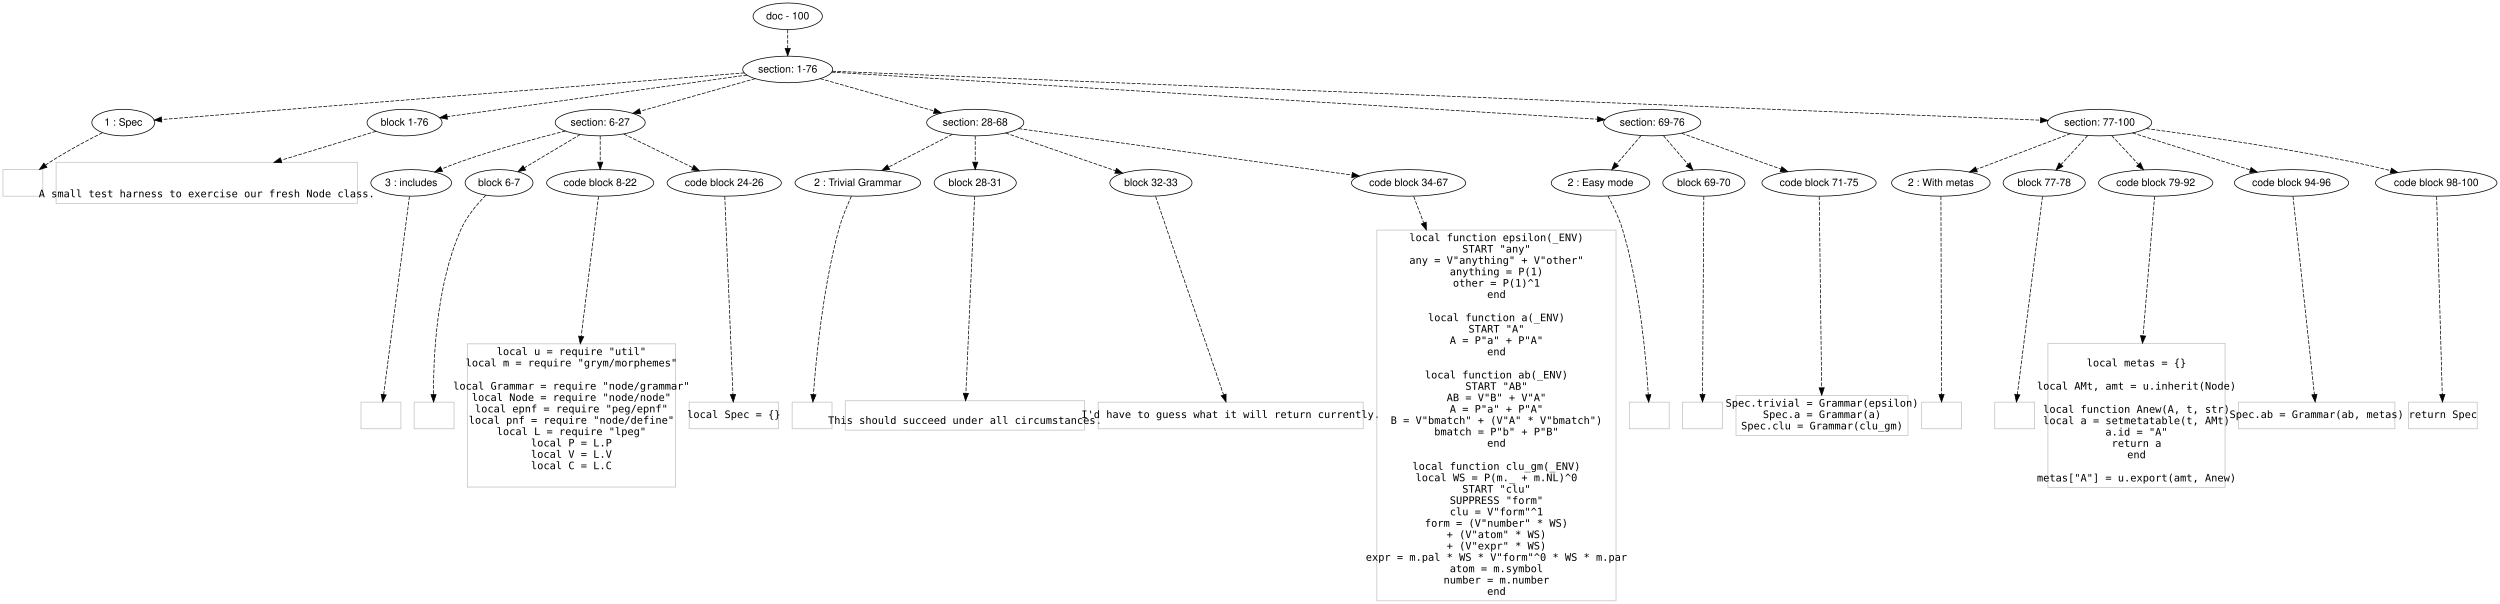
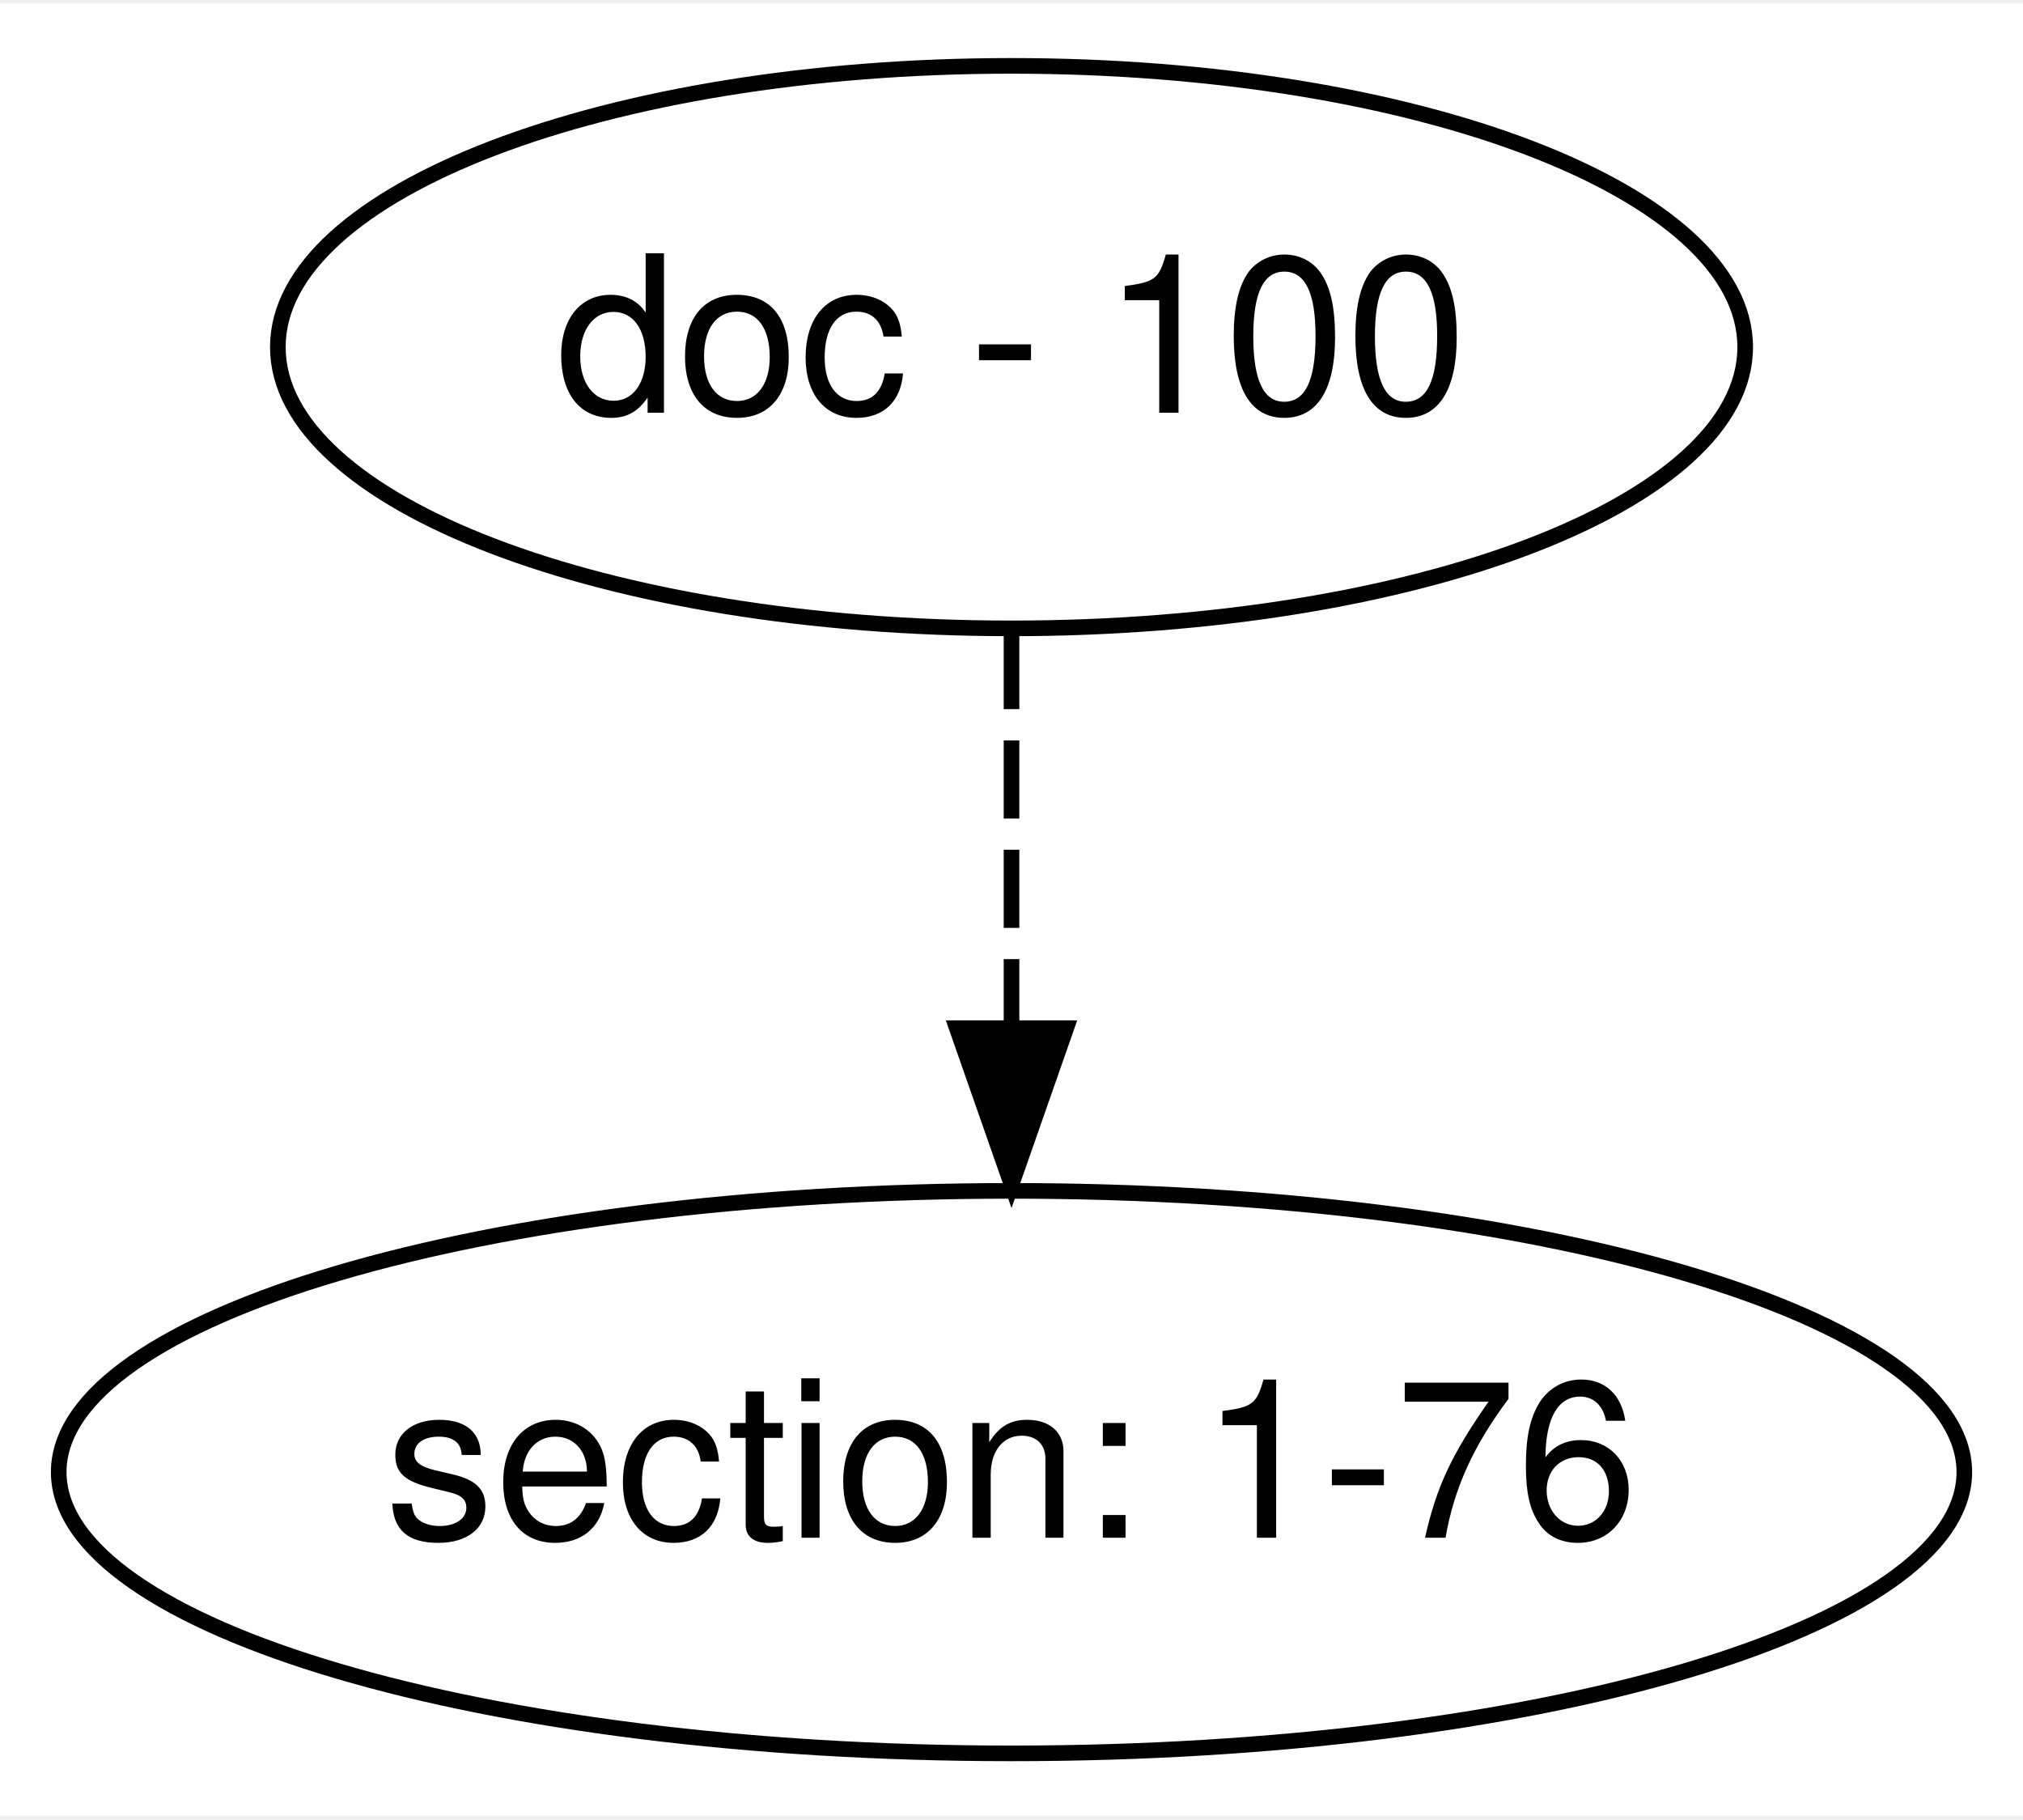
- <svg xmlns="http://www.w3.org/2000/svg" width="3386pt" height="818pt" viewBox="0.00 0.00 3386.38 818.00">
-   <g id="graph0" class="graph" transform="scale(1 1) rotate(0) translate(4 814.0009)">
-     <polygon fill="#ffffff" stroke="transparent" points="-4,4 -4,-814.001 3382.379,-814.001 3382.379,4 -4,4" />
+ <svg xmlns="http://www.w3.org/2000/svg" width="129pt" height="116pt" viewBox="0.00 0.00 129.48 116.00">
+   <g id="graph0" class="graph" transform="scale(1 1) rotate(0) translate(4 112)">
+     <polygon fill="#ffffff" stroke="transparent" points="-4,4 -4,-112 125.482,-112 125.482,4 -4,4" />
    <g id="node1" class="node">
-       <ellipse fill="none" stroke="#000000" cx="1063" cy="-792.001" rx="46.958" ry="18" />
-       <text text-anchor="middle" x="1063" y="-787.801" font-family="Helvetica,sans-Serif" font-size="14.00" fill="#000000">doc - 100</text>
+       <ellipse fill="none" stroke="#000000" cx="60.741" cy="-90" rx="46.958" ry="18" />
+       <text text-anchor="middle" x="60.741" y="-85.8" font-family="Helvetica,sans-Serif" font-size="14.00" fill="#000000">doc - 100</text>
    </g>
    <g id="node2" class="node">
-       <ellipse fill="none" stroke="#000000" cx="1063" cy="-720.001" rx="60.983" ry="18" />
-       <text text-anchor="middle" x="1063" y="-715.801" font-family="Helvetica,sans-Serif" font-size="14.00" fill="#000000">section: 1-76</text>
+       <ellipse fill="none" stroke="#000000" cx="60.741" cy="-18" rx="60.983" ry="18" />
+       <text text-anchor="middle" x="60.741" y="-13.8" font-family="Helvetica,sans-Serif" font-size="14.00" fill="#000000">section: 1-76</text>
    </g>
    <g id="edge1" class="edge">
-       <path fill="none" stroke="#000000" stroke-dasharray="5,2" d="M1063,-773.832C1063,-766.132 1063,-756.975 1063,-748.418" />
-       <polygon fill="#000000" stroke="#000000" points="1066.5,-748.414 1063,-738.414 1059.5,-748.414 1066.5,-748.414" />
-     </g>
-     <g id="node3" class="node">
-       <ellipse fill="none" stroke="#000000" cx="163" cy="-648.001" rx="42.606" ry="18" />
-       <text text-anchor="middle" x="163" y="-643.801" font-family="Helvetica,sans-Serif" font-size="14.00" fill="#000000">1 : Spec</text>
-     </g>
-     <g id="edge2" class="edge">
-       <path fill="none" stroke="#000000" stroke-dasharray="5,2" d="M1004.296,-715.305C839.094,-702.088 372.059,-664.726 215.153,-652.173" />
-       <polygon fill="#000000" stroke="#000000" points="215.084,-648.657 204.836,-651.348 214.525,-655.634 215.084,-648.657" />
-     </g>
-     <g id="node4" class="node">
-       <ellipse fill="none" stroke="#000000" cx="544" cy="-648.001" rx="50.817" ry="18" />
-       <text text-anchor="middle" x="544" y="-643.801" font-family="Helvetica,sans-Serif" font-size="14.00" fill="#000000">block 1-76</text>
-     </g>
-     <g id="edge3" class="edge">
-       <path fill="none" stroke="#000000" stroke-dasharray="5,2" d="M1007.949,-712.364C909.08,-698.648 702.379,-669.972 601.652,-655.999" />
-       <polygon fill="#000000" stroke="#000000" points="602.043,-652.52 591.657,-654.612 601.082,-659.453 602.043,-652.52" />
-     </g>
-     <g id="node5" class="node">
-       <ellipse fill="none" stroke="#000000" cx="809" cy="-648.001" rx="60.983" ry="18" />
-       <text text-anchor="middle" x="809" y="-643.801" font-family="Helvetica,sans-Serif" font-size="14.00" fill="#000000">section: 6-27</text>
-     </g>
-     <g id="edge4" class="edge">
-       <path fill="none" stroke="#000000" stroke-dasharray="5,2" d="M1019.047,-707.542C975.79,-695.28 909.645,-676.53 863.164,-663.355" />
-       <polygon fill="#000000" stroke="#000000" points="863.842,-659.909 853.267,-660.549 861.933,-666.644 863.842,-659.909" />
-     </g>
-     <g id="node6" class="node">
-       <ellipse fill="none" stroke="#000000" cx="1317" cy="-648.001" rx="65.819" ry="18" />
-       <text text-anchor="middle" x="1317" y="-643.801" font-family="Helvetica,sans-Serif" font-size="14.00" fill="#000000">section: 28-68</text>
-     </g>
-     <g id="edge5" class="edge">
-       <path fill="none" stroke="#000000" stroke-dasharray="5,2" d="M1106.953,-707.542C1149.681,-695.43 1214.74,-676.988 1261.122,-663.841" />
-       <polygon fill="#000000" stroke="#000000" points="1262.347,-667.131 1271.013,-661.037 1260.438,-660.396 1262.347,-667.131" />
-     </g>
-     <g id="node7" class="node">
-       <ellipse fill="none" stroke="#000000" cx="2234" cy="-648.001" rx="65.819" ry="18" />
-       <text text-anchor="middle" x="2234" y="-643.801" font-family="Helvetica,sans-Serif" font-size="14.00" fill="#000000">section: 69-76</text>
-     </g>
-     <g id="edge6" class="edge">
-       <path fill="none" stroke="#000000" stroke-dasharray="5,2" d="M1122.68,-716.332C1318.828,-704.271 1943.392,-665.869 2159.537,-652.579" />
-       <polygon fill="#000000" stroke="#000000" points="2160.057,-656.054 2169.824,-651.947 2159.628,-649.067 2160.057,-656.054" />
-     </g>
-     <g id="node8" class="node">
-       <ellipse fill="none" stroke="#000000" cx="2840" cy="-648.001" rx="70.655" ry="18" />
-       <text text-anchor="middle" x="2840" y="-643.801" font-family="Helvetica,sans-Serif" font-size="14.00" fill="#000000">section: 77-100</text>
-     </g>
-     <g id="edge7" class="edge">
-       <path fill="none" stroke="#000000" stroke-dasharray="5,2" d="M1123.398,-717.554C1389.549,-706.77 2457.866,-663.484 2760.022,-651.241" />
-       <polygon fill="#000000" stroke="#000000" points="2760.169,-654.739 2770.019,-650.836 2759.885,-647.744 2760.169,-654.739" />
-     </g>
-     <g id="node9" class="node">
-       <polygon fill="none" stroke="#c0c0c0" points="54,-584.301 0,-584.301 0,-548.301 54,-548.301 54,-584.301" />
-     </g>
-     <g id="edge8" class="edge">
-       <path fill="none" stroke="#000000" stroke-dasharray="5,2" d="M134.72,-634.266C114.305,-623.986 86.339,-609.142 63,-594.001 61.313,-592.907 59.605,-591.755 57.897,-590.569" />
-       <polygon fill="#000000" stroke="#000000" points="59.603,-587.484 49.451,-584.454 55.498,-593.154 59.603,-587.484" />
-     </g>
-     <g id="node10" class="node">
-       <polygon fill="none" stroke="#c0c0c0" points="480,-594.202 72,-594.202 72,-538.399 480,-538.399 480,-594.202" />
-       <text text-anchor="middle" x="276" y="-546.801" font-family="Inconsolata" font-size="14.00" fill="#000000">  A small test harness to exercise our fresh Node class.</text>
-     </g>
-     <g id="edge9" class="edge">
-       <path fill="none" stroke="#000000" stroke-dasharray="5,2" d="M505.317,-636.208C471.758,-625.978 421.661,-610.706 376.845,-597.043" />
-       <polygon fill="#000000" stroke="#000000" points="377.659,-593.633 367.073,-594.065 375.618,-600.329 377.659,-593.633" />
-     </g>
-     <g id="node11" class="node">
-       <ellipse fill="none" stroke="#000000" cx="553" cy="-566.301" rx="54.685" ry="18" />
-       <text text-anchor="middle" x="553" y="-562.101" font-family="Helvetica,sans-Serif" font-size="14.00" fill="#000000">3 : includes</text>
-     </g>
-     <g id="edge10" class="edge">
-       <path fill="none" stroke="#000000" stroke-dasharray="5,2" d="M761.893,-636.637C722.683,-626.731 665.617,-611.271 617,-594.001 609.54,-591.351 601.715,-588.247 594.199,-585.095" />
-       <polygon fill="#000000" stroke="#000000" points="595.464,-581.829 584.894,-581.106 592.706,-588.263 595.464,-581.829" />
-     </g>
-     <g id="node12" class="node">
-       <ellipse fill="none" stroke="#000000" cx="672" cy="-566.301" rx="45.98" ry="18" />
-       <text text-anchor="middle" x="672" y="-562.101" font-family="Helvetica,sans-Serif" font-size="14.00" fill="#000000">block 6-7</text>
-     </g>
-     <g id="edge11" class="edge">
-       <path fill="none" stroke="#000000" stroke-dasharray="5,2" d="M781.933,-631.86C760.317,-618.969 729.883,-600.819 706.515,-586.884" />
-       <polygon fill="#000000" stroke="#000000" points="708.002,-583.696 697.62,-581.58 704.417,-589.708 708.002,-583.696" />
-     </g>
-     <g id="node13" class="node">
-       <ellipse fill="none" stroke="#000000" cx="809" cy="-566.301" rx="72.584" ry="18" />
-       <text text-anchor="middle" x="809" y="-562.101" font-family="Helvetica,sans-Serif" font-size="14.00" fill="#000000">code block 8-22</text>
-     </g>
-     <g id="edge12" class="edge">
-       <path fill="none" stroke="#000000" stroke-dasharray="5,2" d="M809,-629.869C809,-619.503 809,-606.276 809,-594.574" />
-       <polygon fill="#000000" stroke="#000000" points="812.5,-594.382 809,-584.382 805.5,-594.382 812.5,-594.382" />
-     </g>
-     <g id="node14" class="node">
-       <ellipse fill="none" stroke="#000000" cx="977" cy="-566.301" rx="77.421" ry="18" />
-       <text text-anchor="middle" x="977" y="-562.101" font-family="Helvetica,sans-Serif" font-size="14.00" fill="#000000">code block 24-26</text>
-     </g>
-     <g id="edge13" class="edge">
-       <path fill="none" stroke="#000000" stroke-dasharray="5,2" d="M840.995,-632.442C867.454,-619.574 905.262,-601.188 934.302,-587.065" />
-       <polygon fill="#000000" stroke="#000000" points="935.935,-590.163 943.397,-582.642 932.873,-583.868 935.935,-590.163" />
-     </g>
-     <g id="node19" class="node">
-       <ellipse fill="none" stroke="#000000" cx="1158" cy="-566.301" rx="85.088" ry="18" />
-       <text text-anchor="middle" x="1158" y="-562.101" font-family="Helvetica,sans-Serif" font-size="14.00" fill="#000000">2 : Trivial Grammar</text>
-     </g>
-     <g id="edge18" class="edge">
-       <path fill="none" stroke="#000000" stroke-dasharray="5,2" d="M1285.966,-632.054C1261.389,-619.426 1226.821,-601.663 1199.807,-587.783" />
-       <polygon fill="#000000" stroke="#000000" points="1201.09,-584.507 1190.596,-583.05 1197.891,-590.733 1201.09,-584.507" />
-     </g>
-     <g id="node20" class="node">
-       <ellipse fill="none" stroke="#000000" cx="1317" cy="-566.301" rx="55.654" ry="18" />
-       <text text-anchor="middle" x="1317" y="-562.101" font-family="Helvetica,sans-Serif" font-size="14.00" fill="#000000">block 28-31</text>
-     </g>
-     <g id="edge19" class="edge">
-       <path fill="none" stroke="#000000" stroke-dasharray="5,2" d="M1317,-629.869C1317,-619.503 1317,-606.276 1317,-594.574" />
-       <polygon fill="#000000" stroke="#000000" points="1320.5,-594.382 1317,-584.382 1313.5,-594.382 1320.5,-594.382" />
-     </g>
-     <g id="node21" class="node">
-       <ellipse fill="none" stroke="#000000" cx="1555" cy="-566.301" rx="55.654" ry="18" />
-       <text text-anchor="middle" x="1555" y="-562.101" font-family="Helvetica,sans-Serif" font-size="14.00" fill="#000000">block 32-33</text>
-     </g>
-     <g id="edge20" class="edge">
-       <path fill="none" stroke="#000000" stroke-dasharray="5,2" d="M1358.185,-633.863C1399.621,-619.639 1463.472,-597.721 1507.136,-582.732" />
-       <polygon fill="#000000" stroke="#000000" points="1508.356,-586.013 1516.678,-579.456 1506.083,-579.393 1508.356,-586.013" />
-     </g>
-     <g id="node22" class="node">
-       <ellipse fill="none" stroke="#000000" cx="1904" cy="-566.301" rx="77.421" ry="18" />
-       <text text-anchor="middle" x="1904" y="-562.101" font-family="Helvetica,sans-Serif" font-size="14.00" fill="#000000">code block 34-67</text>
-     </g>
-     <g id="edge21" class="edge">
-       <path fill="none" stroke="#000000" stroke-dasharray="5,2" d="M1375.7,-639.831C1482.49,-624.968 1708.456,-593.517 1827.283,-576.979" />
-       <polygon fill="#000000" stroke="#000000" points="1827.972,-580.417 1837.394,-575.571 1827.007,-573.483 1827.972,-580.417" />
-     </g>
-     <g id="node27" class="node">
-       <ellipse fill="none" stroke="#000000" cx="2164" cy="-566.301" rx="66.77" ry="18" />
-       <text text-anchor="middle" x="2164" y="-562.101" font-family="Helvetica,sans-Serif" font-size="14.00" fill="#000000">2 : Easy mode</text>
-     </g>
-     <g id="edge26" class="edge">
-       <path fill="none" stroke="#000000" stroke-dasharray="5,2" d="M2218.811,-630.273C2209.18,-619.032 2196.563,-604.307 2185.863,-591.819" />
-       <polygon fill="#000000" stroke="#000000" points="2188.324,-589.311 2179.159,-583.994 2183.008,-593.865 2188.324,-589.311" />
-     </g>
-     <g id="node28" class="node">
-       <ellipse fill="none" stroke="#000000" cx="2304" cy="-566.301" rx="55.654" ry="18" />
-       <text text-anchor="middle" x="2304" y="-562.101" font-family="Helvetica,sans-Serif" font-size="14.00" fill="#000000">block 69-70</text>
-     </g>
-     <g id="edge27" class="edge">
-       <path fill="none" stroke="#000000" stroke-dasharray="5,2" d="M2249.189,-630.273C2258.887,-618.955 2271.61,-604.105 2282.356,-591.562" />
-       <polygon fill="#000000" stroke="#000000" points="2285.233,-593.585 2289.081,-583.713 2279.917,-589.03 2285.233,-593.585" />
-     </g>
-     <g id="node29" class="node">
-       <ellipse fill="none" stroke="#000000" cx="2460" cy="-566.301" rx="77.421" ry="18" />
-       <text text-anchor="middle" x="2460" y="-562.101" font-family="Helvetica,sans-Serif" font-size="14.00" fill="#000000">code block 71-75</text>
-     </g>
-     <g id="edge28" class="edge">
-       <path fill="none" stroke="#000000" stroke-dasharray="5,2" d="M2273.884,-633.583C2311.307,-620.054 2367.48,-599.747 2408.322,-584.983" />
-       <polygon fill="#000000" stroke="#000000" points="2409.617,-588.236 2417.832,-581.545 2407.238,-581.653 2409.617,-588.236" />
-     </g>
-     <g id="node33" class="node">
-       <ellipse fill="none" stroke="#000000" cx="2625" cy="-566.301" rx="66.744" ry="18" />
-       <text text-anchor="middle" x="2625" y="-562.101" font-family="Helvetica,sans-Serif" font-size="14.00" fill="#000000">2 : With metas</text>
-     </g>
-     <g id="edge32" class="edge">
-       <path fill="none" stroke="#000000" stroke-dasharray="5,2" d="M2800.566,-633.016C2764.692,-619.384 2711.638,-599.223 2673.247,-584.635" />
-       <polygon fill="#000000" stroke="#000000" points="2674.413,-581.334 2663.822,-581.053 2671.927,-587.877 2674.413,-581.334" />
-     </g>
-     <g id="node34" class="node">
-       <ellipse fill="none" stroke="#000000" cx="2765" cy="-566.301" rx="55.654" ry="18" />
-       <text text-anchor="middle" x="2765" y="-562.101" font-family="Helvetica,sans-Serif" font-size="14.00" fill="#000000">block 77-78</text>
-     </g>
-     <g id="edge33" class="edge">
-       <path fill="none" stroke="#000000" stroke-dasharray="5,2" d="M2823.726,-630.273C2813.237,-618.847 2799.444,-603.822 2787.861,-591.205" />
-       <polygon fill="#000000" stroke="#000000" points="2790.325,-588.713 2780.985,-583.713 2785.169,-593.447 2790.325,-588.713" />
-     </g>
-     <g id="node35" class="node">
-       <ellipse fill="none" stroke="#000000" cx="2916" cy="-566.301" rx="77.421" ry="18" />
-       <text text-anchor="middle" x="2916" y="-562.101" font-family="Helvetica,sans-Serif" font-size="14.00" fill="#000000">code block 79-92</text>
-     </g>
-     <g id="edge34" class="edge">
-       <path fill="none" stroke="#000000" stroke-dasharray="5,2" d="M2856.491,-630.273C2867.048,-618.925 2880.907,-604.026 2892.594,-591.462" />
-       <polygon fill="#000000" stroke="#000000" points="2895.293,-593.7 2899.541,-583.994 2890.168,-588.932 2895.293,-593.7" />
-     </g>
-     <g id="node36" class="node">
-       <ellipse fill="none" stroke="#000000" cx="3100" cy="-566.301" rx="77.421" ry="18" />
-       <text text-anchor="middle" x="3100" y="-562.101" font-family="Helvetica,sans-Serif" font-size="14.00" fill="#000000">code block 94-96</text>
-     </g>
-     <g id="edge35" class="edge">
-       <path fill="none" stroke="#000000" stroke-dasharray="5,2" d="M2884.696,-633.956C2928.841,-620.084 2996.485,-598.829 3044.148,-583.851" />
-       <polygon fill="#000000" stroke="#000000" points="3045.21,-587.186 3053.701,-580.85 3043.112,-580.508 3045.21,-587.186" />
-     </g>
-     <g id="node37" class="node">
-       <ellipse fill="none" stroke="#000000" cx="3296" cy="-566.301" rx="82.258" ry="18" />
-       <text text-anchor="middle" x="3296" y="-562.101" font-family="Helvetica,sans-Serif" font-size="14.00" fill="#000000">code block 98-100</text>
-     </g>
-     <g id="edge36" class="edge">
-       <path fill="none" stroke="#000000" stroke-dasharray="5,2" d="M2903.131,-639.922C2972.729,-630.605 3087.849,-613.974 3186,-594.001 3201.672,-590.812 3218.471,-586.858 3234.104,-582.947" />
-       <polygon fill="#000000" stroke="#000000" points="3235.352,-586.241 3244.185,-580.39 3233.632,-579.456 3235.352,-586.241" />
-     </g>
-     <g id="node15" class="node">
-       <polygon fill="none" stroke="#c0c0c0" points="539,-269.3 485,-269.3 485,-233.3 539,-233.3 539,-269.3" />
-     </g>
-     <g id="edge14" class="edge">
-       <path fill="none" stroke="#000000" stroke-dasharray="5,2" d="M550.618,-548.004C543.768,-495.374 523.977,-343.316 515.704,-279.755" />
-       <polygon fill="#000000" stroke="#000000" points="519.15,-279.113 514.388,-269.648 512.208,-280.016 519.15,-279.113" />
-     </g>
-     <g id="node16" class="node">
-       <polygon fill="none" stroke="#c0c0c0" points="611,-269.3 557,-269.3 557,-233.3 611,-233.3 611,-269.3" />
-     </g>
-     <g id="edge15" class="edge">
-       <path fill="none" stroke="#000000" stroke-dasharray="5,2" d="M654.086,-549.675C642.408,-537.743 627.915,-520.642 620,-502.601 586.898,-427.152 582.943,-327.891 583.219,-279.827" />
-       <polygon fill="#000000" stroke="#000000" points="586.722,-279.605 583.349,-269.562 579.723,-279.517 586.722,-279.605" />
-     </g>
-     <g id="node17" class="node">
-       <polygon fill="none" stroke="#c0c0c0" points="911,-348.301 629,-348.301 629,-154.3 911,-154.3 911,-348.301" />
-       <text text-anchor="middle" x="770" y="-333.101" font-family="Inconsolata" font-size="14.00" fill="#000000">local u = require "util"</text>
-       <text text-anchor="middle" x="770" y="-317.701" font-family="Inconsolata" font-size="14.00" fill="#000000">local m = require "grym/morphemes"</text>
-       <text text-anchor="middle" x="770" y="-286.3" font-family="Inconsolata" font-size="14.00" fill="#000000">local Grammar = require "node/grammar"</text>
-       <text text-anchor="middle" x="770" y="-270.901" font-family="Inconsolata" font-size="14.00" fill="#000000">local Node = require "node/node"</text>
-       <text text-anchor="middle" x="770" y="-255.5" font-family="Inconsolata" font-size="14.00" fill="#000000">local epnf = require "peg/epnf"</text>
-       <text text-anchor="middle" x="770" y="-240.101" font-family="Inconsolata" font-size="14.00" fill="#000000">local pnf = require "node/define"</text>
-       <text text-anchor="middle" x="770" y="-224.7" font-family="Inconsolata" font-size="14.00" fill="#000000">local L = require "lpeg"</text>
-       <text text-anchor="middle" x="770" y="-209.3" font-family="Inconsolata" font-size="14.00" fill="#000000">local P = L.P</text>
-       <text text-anchor="middle" x="770" y="-193.9" font-family="Inconsolata" font-size="14.00" fill="#000000">local V = L.V</text>
-       <text text-anchor="middle" x="770" y="-178.5" font-family="Inconsolata" font-size="14.00" fill="#000000">local C = L.C</text>
-     </g>
-     <g id="edge16" class="edge">
-       <path fill="none" stroke="#000000" stroke-dasharray="5,2" d="M806.735,-548.004C802.233,-511.647 791.857,-427.842 783.277,-358.54" />
-       <polygon fill="#000000" stroke="#000000" points="786.727,-357.922 782.025,-348.428 779.78,-358.782 786.727,-357.922" />
-     </g>
-     <g id="node18" class="node">
-       <polygon fill="none" stroke="#c0c0c0" points="1050.5,-269.3 929.5,-269.3 929.5,-233.3 1050.5,-233.3 1050.5,-269.3" />
-       <text text-anchor="middle" x="990" y="-247.8" font-family="Inconsolata" font-size="14.00" fill="#000000">local Spec = {}</text>
-     </g>
-     <g id="edge17" class="edge">
-       <path fill="none" stroke="#000000" stroke-dasharray="5,2" d="M977.755,-548.004C979.927,-495.374 986.203,-343.316 988.826,-279.755" />
-       <polygon fill="#000000" stroke="#000000" points="992.327,-279.784 989.243,-269.648 985.333,-279.495 992.327,-279.784" />
-     </g>
-     <g id="node23" class="node">
-       <polygon fill="none" stroke="#c0c0c0" points="1123,-269.3 1069,-269.3 1069,-233.3 1123,-233.3 1123,-269.3" />
-     </g>
-     <g id="edge22" class="edge">
-       <path fill="none" stroke="#000000" stroke-dasharray="5,2" d="M1149.271,-548.316C1143.534,-535.777 1136.316,-518.51 1132,-502.601 1110.536,-423.478 1101.257,-326.662 1097.788,-279.638" />
-       <polygon fill="#000000" stroke="#000000" points="1101.274,-279.317 1097.08,-269.588 1094.292,-279.809 1101.274,-279.317" />
-     </g>
-     <g id="node24" class="node">
-       <polygon fill="none" stroke="#c0c0c0" points="1465,-271.202 1141,-271.202 1141,-231.398 1465,-231.398 1465,-271.202" />
-       <text text-anchor="middle" x="1303" y="-239.8" font-family="Inconsolata" font-size="14.00" fill="#000000">This should succeed under all circumstances.</text>
-     </g>
-     <g id="edge23" class="edge">
-       <path fill="none" stroke="#000000" stroke-dasharray="5,2" d="M1316.187,-548.004C1313.87,-495.871 1307.217,-346.176 1304.346,-281.577" />
-       <polygon fill="#000000" stroke="#000000" points="1307.828,-281.09 1303.887,-271.255 1300.834,-281.401 1307.828,-281.09" />
-     </g>
-     <g id="node25" class="node">
-       <polygon fill="none" stroke="#c0c0c0" points="1842.5,-269.3 1483.5,-269.3 1483.5,-233.3 1842.5,-233.3 1842.5,-269.3" />
-       <text text-anchor="middle" x="1663" y="-247.8" font-family="Inconsolata" font-size="14.00" fill="#000000">I'd have to guess what it will return currently. </text>
-     </g>
-     <g id="edge24" class="edge">
-       <path fill="none" stroke="#000000" stroke-dasharray="5,2" d="M1561.273,-548.004C1579.355,-495.266 1631.668,-342.687 1653.379,-279.362" />
-       <polygon fill="#000000" stroke="#000000" points="1656.777,-280.243 1656.709,-269.648 1650.155,-277.973 1656.777,-280.243" />
-     </g>
-     <g id="node26" class="node">
-       <polygon fill="none" stroke="#c0c0c0" points="2185,-502.401 1861,-502.401 1861,-.199 2185,-.199 2185,-502.401" />
-       <text text-anchor="middle" x="2023" y="-487.401" font-family="Inconsolata" font-size="14.00" fill="#000000">local function epsilon(_ENV)</text>
-       <text text-anchor="middle" x="2023" y="-472.001" font-family="Inconsolata" font-size="14.00" fill="#000000">  START "any"</text>
-       <text text-anchor="middle" x="2023" y="-456.601" font-family="Inconsolata" font-size="14.00" fill="#000000">  any = V"anything" + V"other"</text>
-       <text text-anchor="middle" x="2023" y="-441.201" font-family="Inconsolata" font-size="14.00" fill="#000000">  anything = P(1)</text>
-       <text text-anchor="middle" x="2023" y="-425.801" font-family="Inconsolata" font-size="14.00" fill="#000000">  other = P(1)^1</text>
-       <text text-anchor="middle" x="2023" y="-410.401" font-family="Inconsolata" font-size="14.00" fill="#000000">end </text>
-       <text text-anchor="middle" x="2023" y="-379.001" font-family="Inconsolata" font-size="14.00" fill="#000000">local function a(_ENV)</text>
-       <text text-anchor="middle" x="2023" y="-363.601" font-family="Inconsolata" font-size="14.00" fill="#000000">  START "A"</text>
-       <text text-anchor="middle" x="2023" y="-348.201" font-family="Inconsolata" font-size="14.00" fill="#000000">  A = P"a" + P"A"</text>
-       <text text-anchor="middle" x="2023" y="-332.801" font-family="Inconsolata" font-size="14.00" fill="#000000">end</text>
-       <text text-anchor="middle" x="2023" y="-301.401" font-family="Inconsolata" font-size="14.00" fill="#000000">local function ab(_ENV)</text>
-       <text text-anchor="middle" x="2023" y="-286.001" font-family="Inconsolata" font-size="14.00" fill="#000000">  START "AB"</text>
-       <text text-anchor="middle" x="2023" y="-270.601" font-family="Inconsolata" font-size="14.00" fill="#000000">  AB = V"B" + V"A"  </text>
-       <text text-anchor="middle" x="2023" y="-255.201" font-family="Inconsolata" font-size="14.00" fill="#000000">  A = P"a" + P"A"</text>
-       <text text-anchor="middle" x="2023" y="-239.8" font-family="Inconsolata" font-size="14.00" fill="#000000">  B = V"bmatch" + (V"A" * V"bmatch")</text>
-       <text text-anchor="middle" x="2023" y="-224.4" font-family="Inconsolata" font-size="14.00" fill="#000000">  bmatch = P"b" + P"B"</text>
-       <text text-anchor="middle" x="2023" y="-209" font-family="Inconsolata" font-size="14.00" fill="#000000">end</text>
-       <text text-anchor="middle" x="2023" y="-177.6" font-family="Inconsolata" font-size="14.00" fill="#000000">local function clu_gm(_ENV)</text>
-       <text text-anchor="middle" x="2023" y="-162.2" font-family="Inconsolata" font-size="14.00" fill="#000000">  local WS = P(m._ + m.NL)^0</text>
-       <text text-anchor="middle" x="2023" y="-146.8" font-family="Inconsolata" font-size="14.00" fill="#000000">  START "clu"</text>
-       <text text-anchor="middle" x="2023" y="-131.4" font-family="Inconsolata" font-size="14.00" fill="#000000">  SUPPRESS "form"</text>
-       <text text-anchor="middle" x="2023" y="-116" font-family="Inconsolata" font-size="14.00" fill="#000000">  clu = V"form"^1</text>
-       <text text-anchor="middle" x="2023" y="-100.6" font-family="Inconsolata" font-size="14.00" fill="#000000">  form = (V"number" * WS)</text>
-       <text text-anchor="middle" x="2023" y="-85.2" font-family="Inconsolata" font-size="14.00" fill="#000000">       + (V"atom" * WS) </text>
-       <text text-anchor="middle" x="2023" y="-69.8" font-family="Inconsolata" font-size="14.00" fill="#000000">       + (V"expr" * WS)</text>
-       <text text-anchor="middle" x="2023" y="-54.4" font-family="Inconsolata" font-size="14.00" fill="#000000">  expr = m.pal * WS * V"form"^0 * WS * m.par</text>
-       <text text-anchor="middle" x="2023" y="-39" font-family="Inconsolata" font-size="14.00" fill="#000000">  atom = m.symbol</text>
-       <text text-anchor="middle" x="2023" y="-23.6" font-family="Inconsolata" font-size="14.00" fill="#000000">  number = m.number</text>
-       <text text-anchor="middle" x="2023" y="-8.2" font-family="Inconsolata" font-size="14.00" fill="#000000">end</text>
-     </g>
-     <g id="edge25" class="edge">
-       <path fill="none" stroke="#000000" stroke-dasharray="5,2" d="M1910.912,-548.004C1914.391,-538.794 1919.021,-526.54 1924.42,-512.249" />
-       <polygon fill="#000000" stroke="#000000" points="1927.814,-513.166 1928.074,-502.574 1921.266,-510.692 1927.814,-513.166" />
-     </g>
-     <g id="node30" class="node">
-       <polygon fill="none" stroke="#c0c0c0" points="2257,-269.3 2203,-269.3 2203,-233.3 2257,-233.3 2257,-269.3" />
-     </g>
-     <g id="edge29" class="edge">
-       <path fill="none" stroke="#000000" stroke-dasharray="5,2" d="M2174.159,-548.475C2180.817,-536.008 2189.157,-518.76 2194,-502.601 2217.597,-423.875 2225.919,-326.502 2228.698,-279.419" />
-       <polygon fill="#000000" stroke="#000000" points="2232.196,-279.541 2229.251,-269.364 2225.207,-279.157 2232.196,-279.541" />
-     </g>
-     <g id="node31" class="node">
-       <polygon fill="none" stroke="#c0c0c0" points="2329,-269.3 2275,-269.3 2275,-233.3 2329,-233.3 2329,-269.3" />
-     </g>
-     <g id="edge30" class="edge">
-       <path fill="none" stroke="#000000" stroke-dasharray="5,2" d="M2303.884,-548.004C2303.55,-495.374 2302.584,-343.316 2302.181,-279.755" />
-       <polygon fill="#000000" stroke="#000000" points="2305.68,-279.626 2302.117,-269.648 2298.68,-279.67 2305.68,-279.626" />
-     </g>
-     <g id="node32" class="node">
-       <polygon fill="none" stroke="#c0c0c0" points="2580.5,-278.501 2347.5,-278.501 2347.5,-224.1 2580.5,-224.1 2580.5,-278.501" />
-       <text text-anchor="middle" x="2464" y="-263.2" font-family="Inconsolata" font-size="14.00" fill="#000000">Spec.trivial = Grammar(epsilon)</text>
-       <text text-anchor="middle" x="2464" y="-247.8" font-family="Inconsolata" font-size="14.00" fill="#000000">Spec.a = Grammar(a)</text>
-       <text text-anchor="middle" x="2464" y="-232.4" font-family="Inconsolata" font-size="14.00" fill="#000000">Spec.clu = Grammar(clu_gm)</text>
-     </g>
-     <g id="edge31" class="edge">
-       <path fill="none" stroke="#000000" stroke-dasharray="5,2" d="M2460.232,-548.004C2460.87,-497.774 2462.658,-356.977 2463.521,-288.984" />
-       <polygon fill="#000000" stroke="#000000" points="2467.024,-288.765 2463.652,-278.722 2460.025,-288.677 2467.024,-288.765" />
-     </g>
-     <g id="node38" class="node">
-       <polygon fill="none" stroke="#c0c0c0" points="2653,-269.3 2599,-269.3 2599,-233.3 2653,-233.3 2653,-269.3" />
-     </g>
-     <g id="edge37" class="edge">
-       <path fill="none" stroke="#000000" stroke-dasharray="5,2" d="M2625.058,-548.004C2625.225,-495.374 2625.708,-343.316 2625.91,-279.755" />
-       <polygon fill="#000000" stroke="#000000" points="2629.41,-279.659 2625.942,-269.648 2622.41,-279.637 2629.41,-279.659" />
-     </g>
-     <g id="node39" class="node">
-       <polygon fill="none" stroke="#c0c0c0" points="2752,-269.3 2698,-269.3 2698,-233.3 2752,-233.3 2752,-269.3" />
-     </g>
-     <g id="edge38" class="edge">
-       <path fill="none" stroke="#000000" stroke-dasharray="5,2" d="M2762.677,-548.004C2755.994,-495.374 2736.684,-343.316 2728.613,-279.755" />
-       <polygon fill="#000000" stroke="#000000" points="2732.062,-279.128 2727.33,-269.648 2725.118,-280.01 2732.062,-279.128" />
-     </g>
-     <g id="node40" class="node">
-       <polygon fill="none" stroke="#c0c0c0" points="3010,-349.001 2770,-349.001 2770,-153.6 3010,-153.6 3010,-349.001" />
-       <text text-anchor="middle" x="2890" y="-317.701" font-family="Inconsolata" font-size="14.00" fill="#000000">local metas = {}</text>
-       <text text-anchor="middle" x="2890" y="-286.3" font-family="Inconsolata" font-size="14.00" fill="#000000">local AMt, amt = u.inherit(Node)</text>
-       <text text-anchor="middle" x="2890" y="-254.9" font-family="Inconsolata" font-size="14.00" fill="#000000">local function Anew(A, t, str)</text>
-       <text text-anchor="middle" x="2890" y="-239.5" font-family="Inconsolata" font-size="14.00" fill="#000000">  local a = setmetatable(t, AMt)</text>
-       <text text-anchor="middle" x="2890" y="-224.101" font-family="Inconsolata" font-size="14.00" fill="#000000">  a.id = "A"  </text>
-       <text text-anchor="middle" x="2890" y="-208.7" font-family="Inconsolata" font-size="14.00" fill="#000000">  return a</text>
-       <text text-anchor="middle" x="2890" y="-193.3" font-family="Inconsolata" font-size="14.00" fill="#000000">end</text>
-       <text text-anchor="middle" x="2890" y="-161.9" font-family="Inconsolata" font-size="14.00" fill="#000000">metas["A"] = u.export(amt, Anew)</text>
-     </g>
-     <g id="edge39" class="edge">
-       <path fill="none" stroke="#000000" stroke-dasharray="5,2" d="M2914.49,-548.004C2911.499,-511.772 2904.619,-428.418 2898.911,-359.256" />
-       <polygon fill="#000000" stroke="#000000" points="2902.388,-358.84 2898.077,-349.162 2895.412,-359.416 2902.388,-358.84" />
-     </g>
-     <g id="node41" class="node">
-       <polygon fill="none" stroke="#c0c0c0" points="3240,-269.3 3028,-269.3 3028,-233.3 3240,-233.3 3240,-269.3" />
-       <text text-anchor="middle" x="3134" y="-247.8" font-family="Inconsolata" font-size="14.00" fill="#000000">Spec.ab = Grammar(ab, metas)</text>
-     </g>
-     <g id="edge40" class="edge">
-       <path fill="none" stroke="#000000" stroke-dasharray="5,2" d="M3101.975,-548.004C3107.655,-495.374 3124.068,-343.316 3130.929,-279.755" />
-       <polygon fill="#000000" stroke="#000000" points="3134.426,-279.966 3132.02,-269.648 3127.467,-279.215 3134.426,-279.966" />
-     </g>
-     <g id="node42" class="node">
-       <polygon fill="none" stroke="#c0c0c0" points="3351.5,-269.3 3258.5,-269.3 3258.5,-233.3 3351.5,-233.3 3351.5,-269.3" />
-       <text text-anchor="middle" x="3305" y="-247.8" font-family="Inconsolata" font-size="14.00" fill="#000000">return Spec</text>
-     </g>
-     <g id="edge41" class="edge">
-       <path fill="none" stroke="#000000" stroke-dasharray="5,2" d="M3296.523,-548.004C3298.026,-495.374 3302.371,-343.316 3304.187,-279.755" />
-       <polygon fill="#000000" stroke="#000000" points="3307.689,-279.744 3304.476,-269.648 3300.691,-279.544 3307.689,-279.744" />
+       <path fill="none" stroke="#000000" stroke-dasharray="5,2" d="M60.741,-71.831C60.741,-64.131 60.741,-54.974 60.741,-46.417" />
+       <polygon fill="#000000" stroke="#000000" points="64.241,-46.413 60.741,-36.413 57.241,-46.413 64.241,-46.413" />
    </g>
  </g>
</svg>
